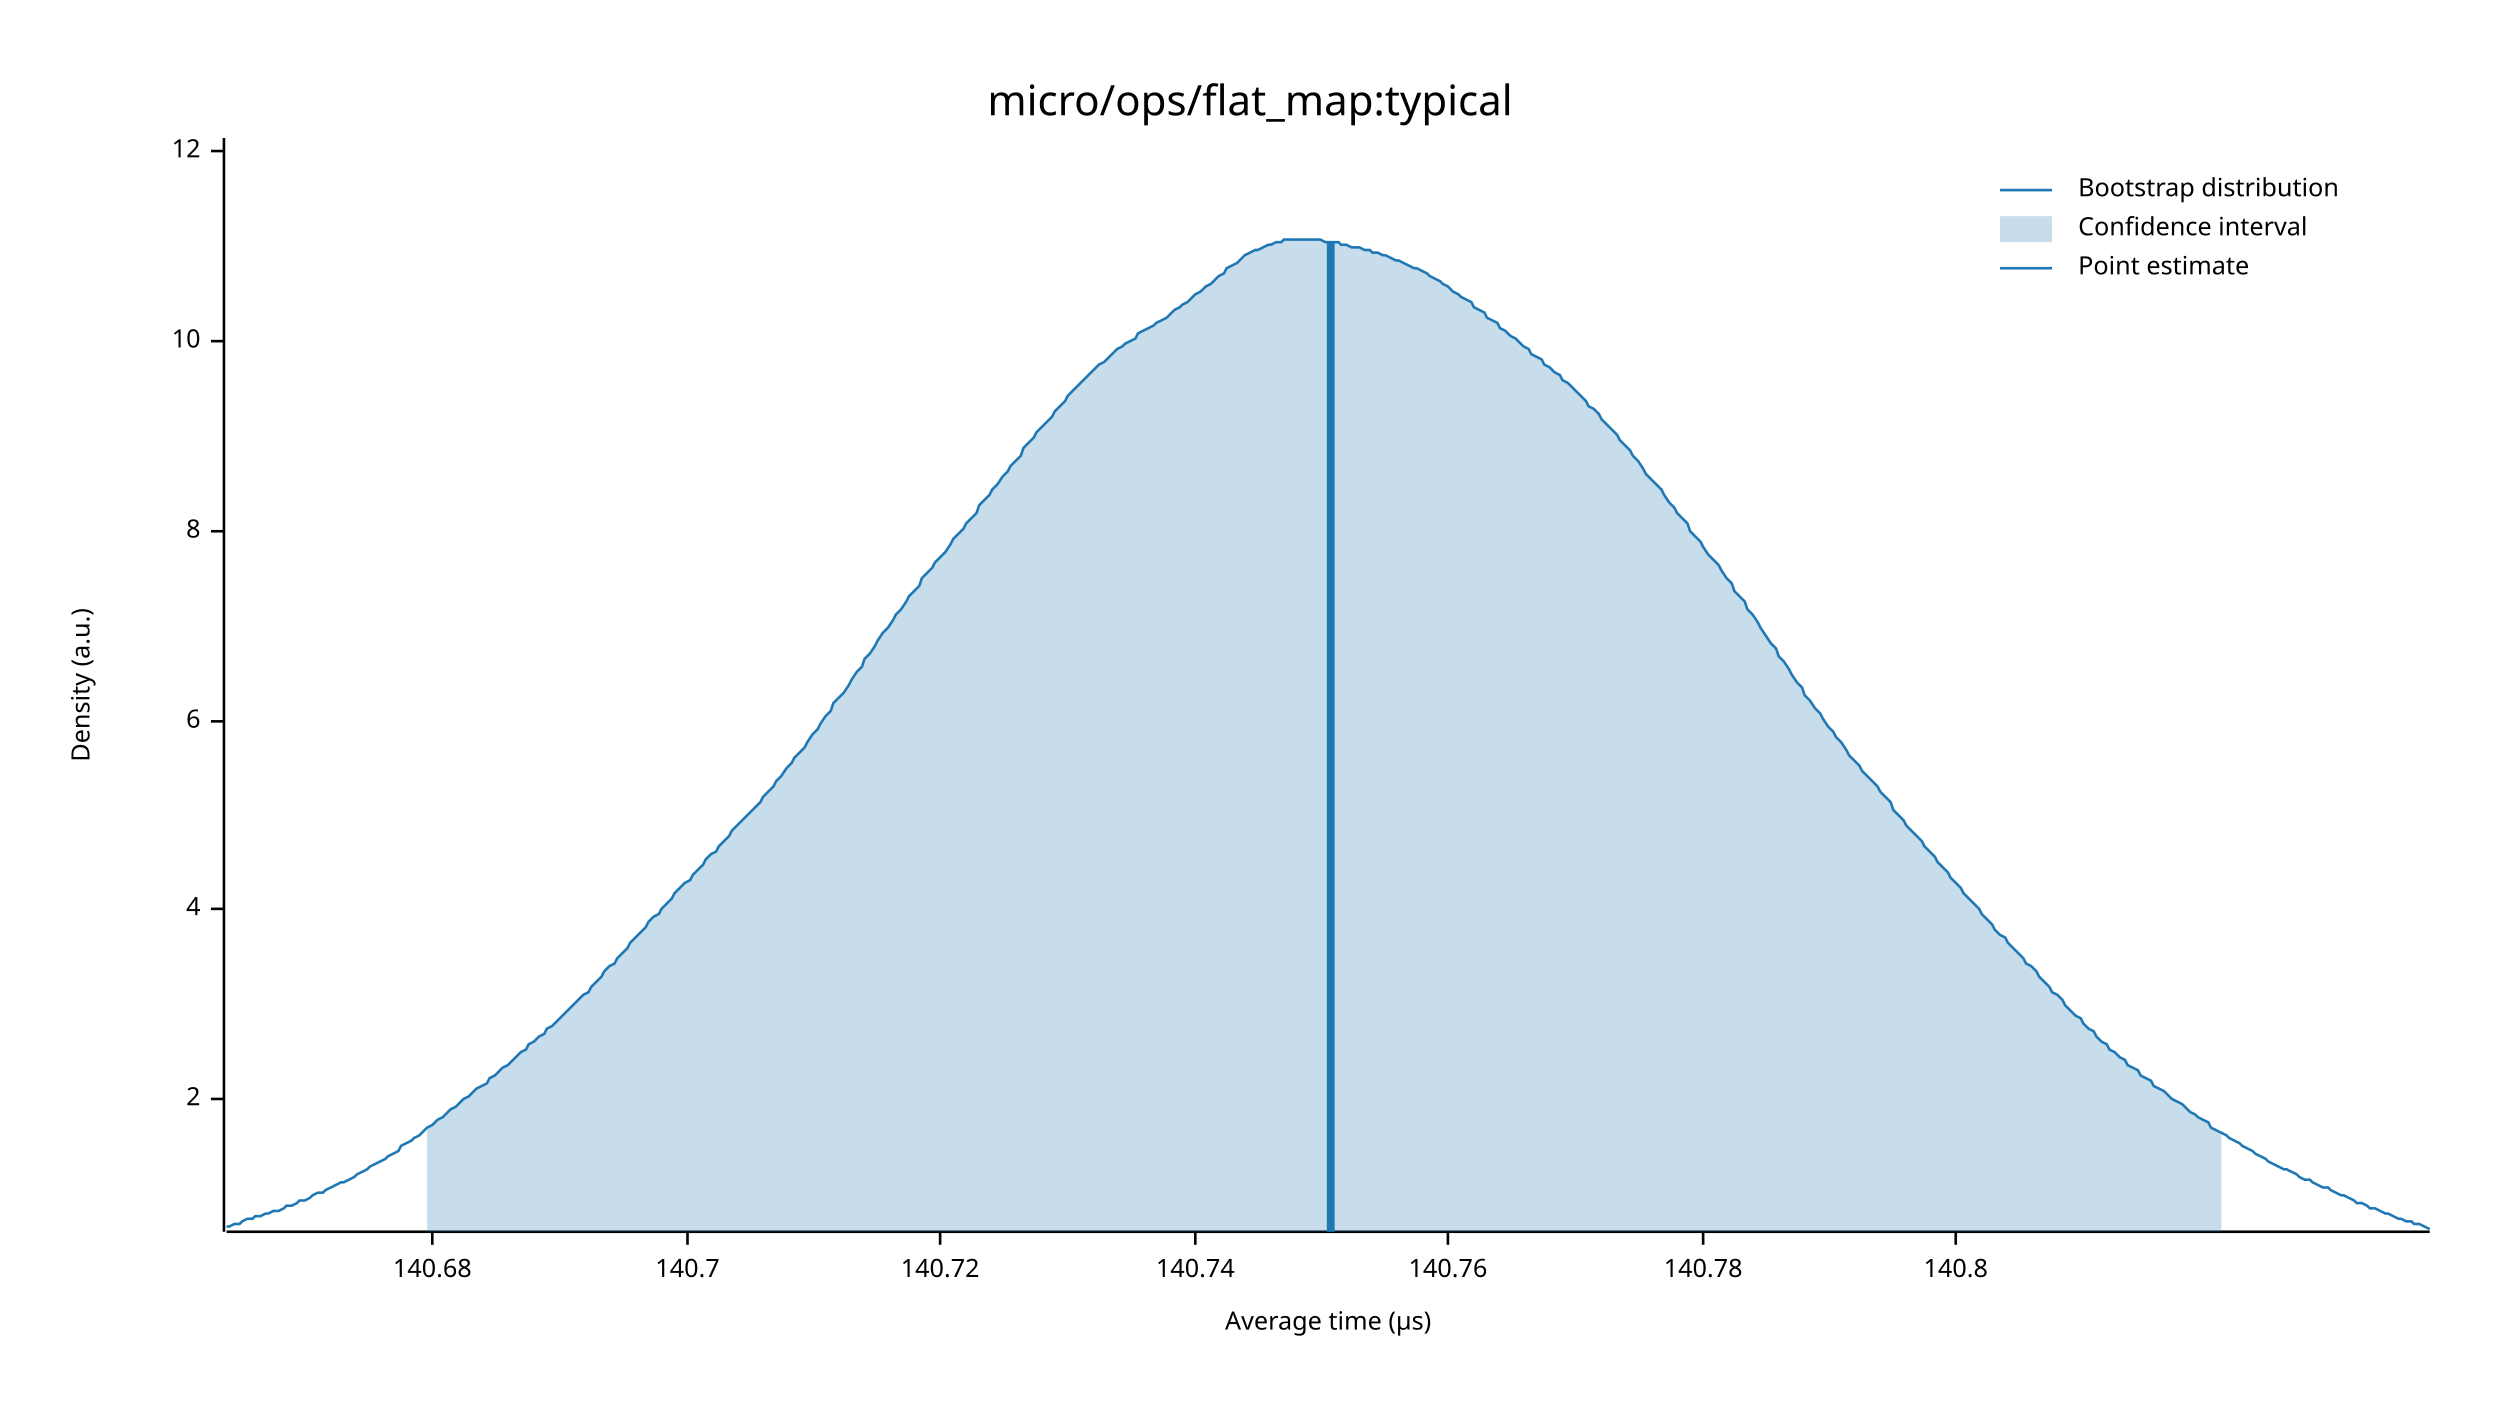
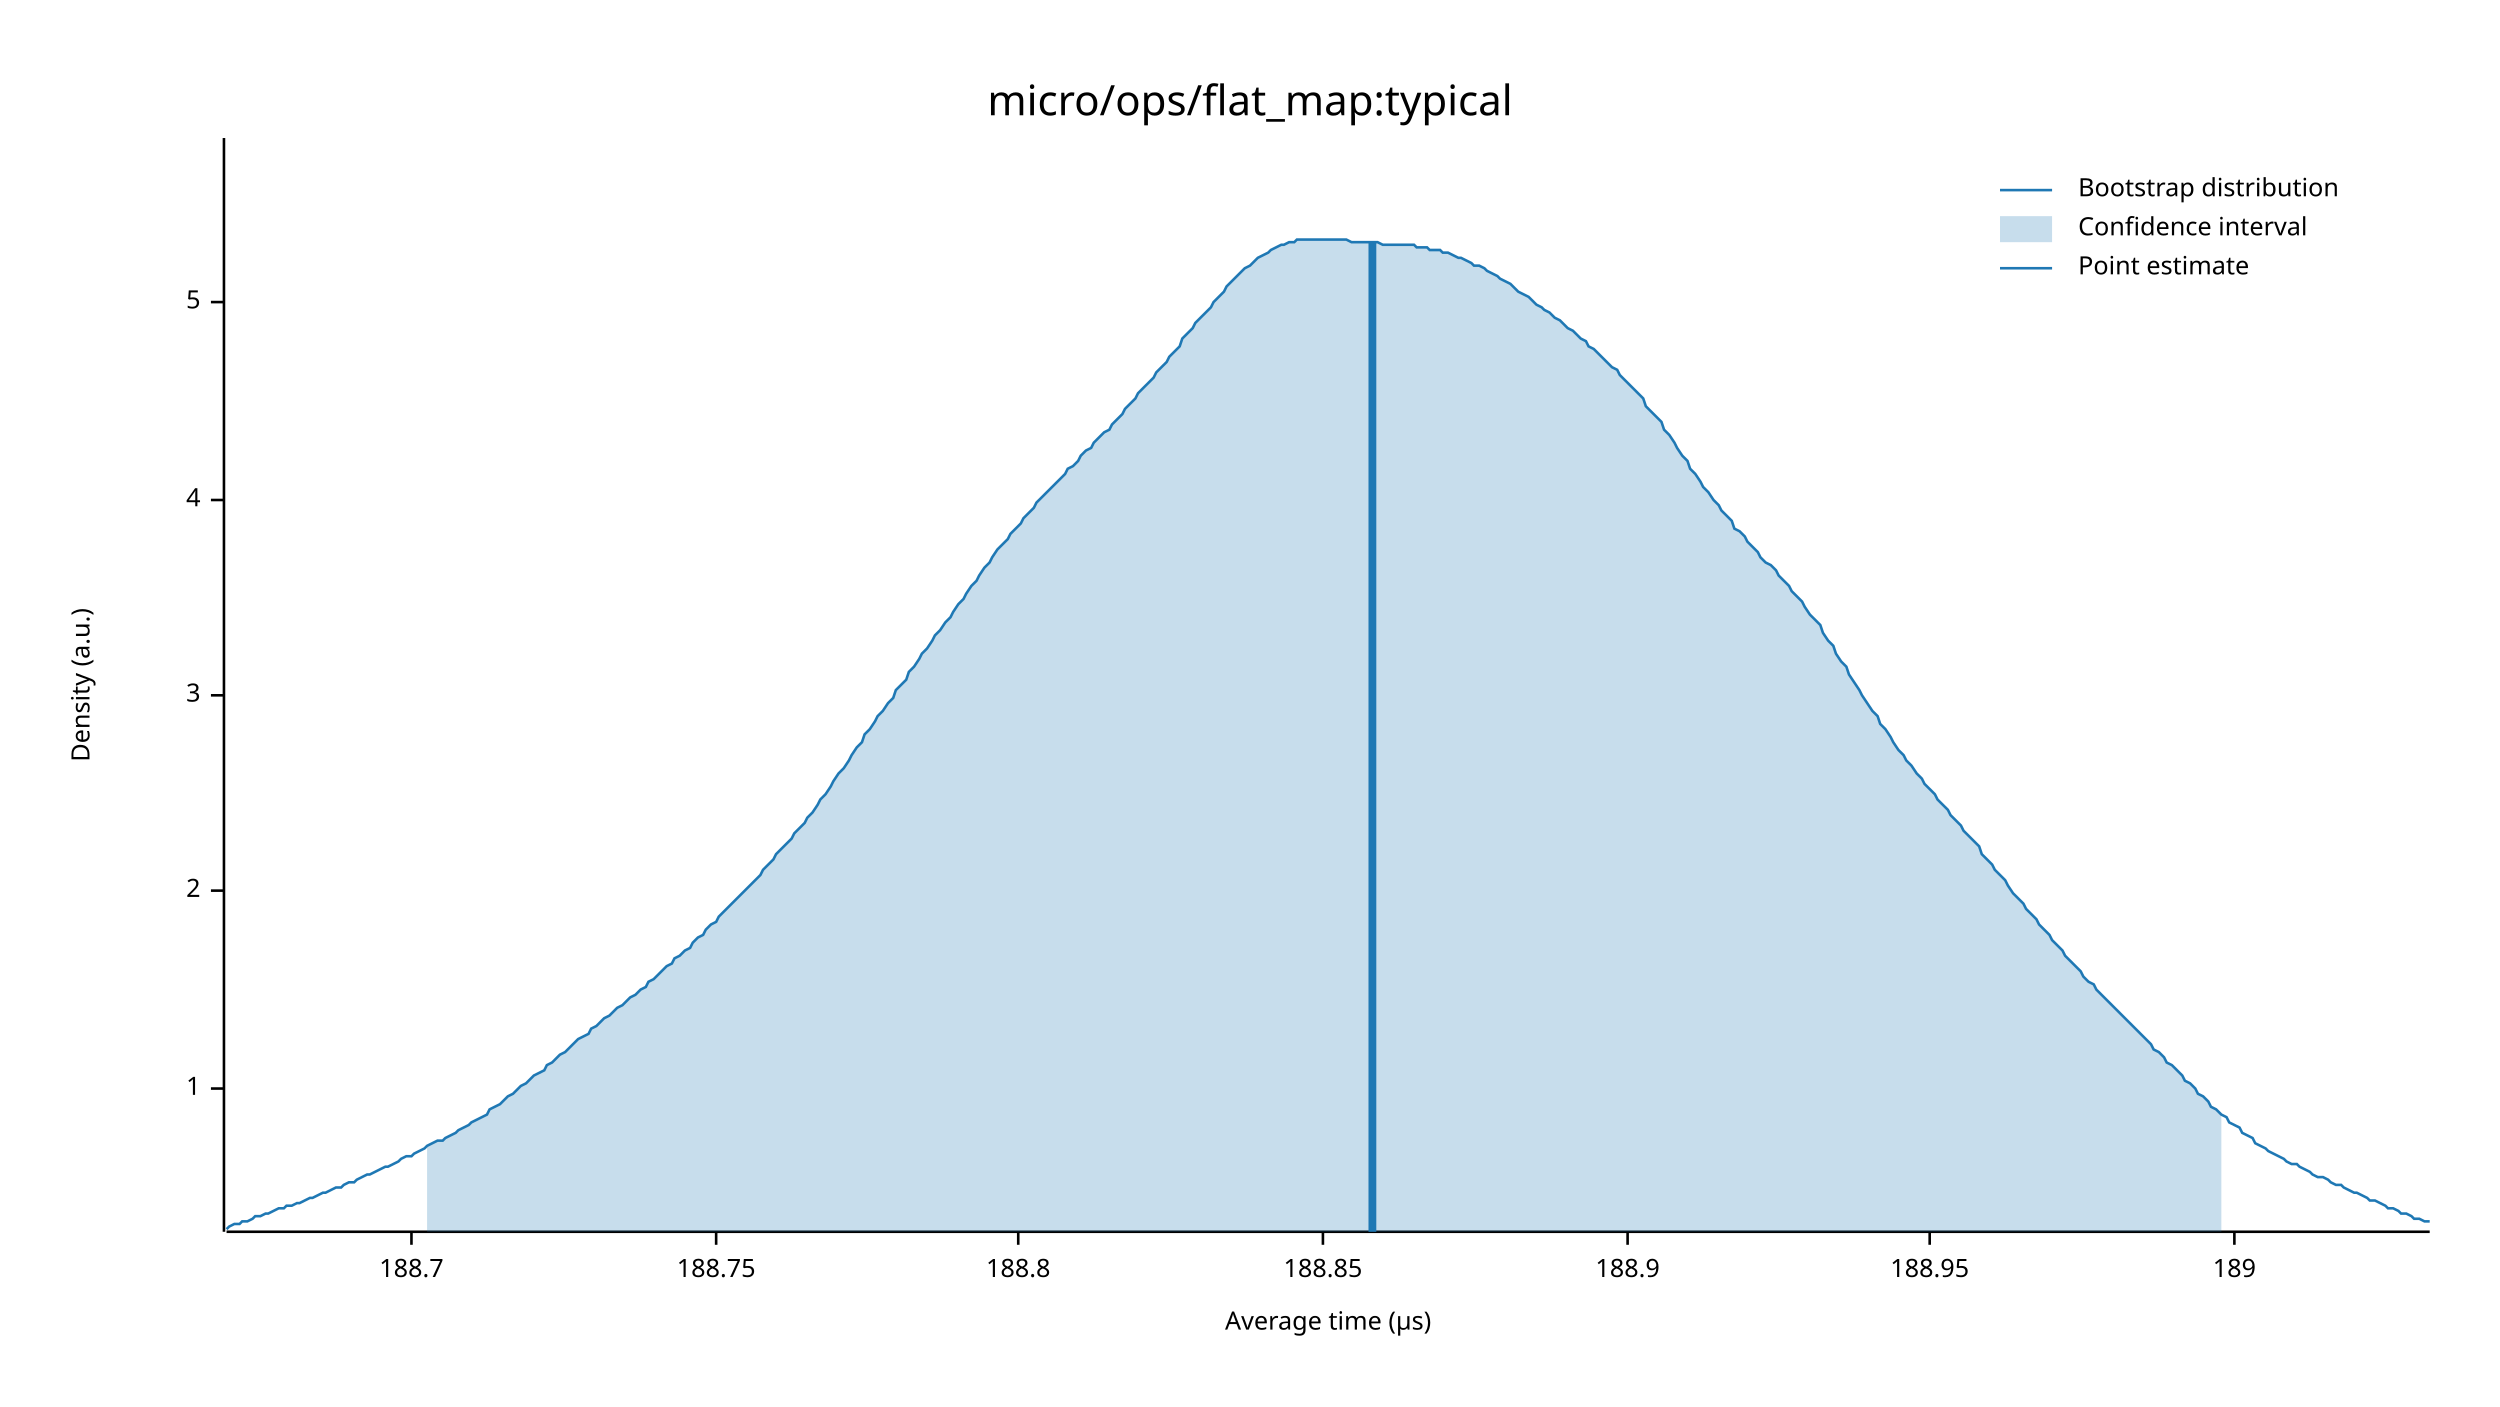
<svg xmlns="http://www.w3.org/2000/svg" width="960" height="540" viewBox="0 0 960 540">
  <text x="480" y="32" dy="0.76em" text-anchor="middle" font-family="sans-serif" font-size="16.129" opacity="1" fill="#000000">
micro/ops/flat_map:typical
</text>
  <text x="27" y="263" dy="0.76em" text-anchor="middle" font-family="sans-serif" font-size="9.677" opacity="1" fill="#000000" transform="rotate(270, 27, 263)">
Density (a.u.)
</text>
  <text x="510" y="513" dy="-0.5ex" text-anchor="middle" font-family="sans-serif" font-size="9.677" opacity="1" fill="#000000">
Average time (µs)
</text>
  <polyline fill="none" opacity="1" stroke="#000000" stroke-width="1" points="86,53 86,473 " />
-   <text x="77" y="422" dy="0.5ex" text-anchor="end" font-family="sans-serif" font-size="9.677" opacity="1" fill="#000000">
+   <text x="77" y="418" dy="0.5ex" text-anchor="end" font-family="sans-serif" font-size="9.677" opacity="1" fill="#000000">
+ 1
+ </text>
+   <polyline fill="none" opacity="1" stroke="#000000" stroke-width="1" points="81,418 86,418 " />
+   <text x="77" y="342" dy="0.5ex" text-anchor="end" font-family="sans-serif" font-size="9.677" opacity="1" fill="#000000">
2
</text>
-   <polyline fill="none" opacity="1" stroke="#000000" stroke-width="1" points="81,422 86,422 " />
-   <text x="77" y="349" dy="0.5ex" text-anchor="end" font-family="sans-serif" font-size="9.677" opacity="1" fill="#000000">
+   <polyline fill="none" opacity="1" stroke="#000000" stroke-width="1" points="81,342 86,342 " />
+   <text x="77" y="267" dy="0.5ex" text-anchor="end" font-family="sans-serif" font-size="9.677" opacity="1" fill="#000000">
+ 3
+ </text>
+   <polyline fill="none" opacity="1" stroke="#000000" stroke-width="1" points="81,267 86,267 " />
+   <text x="77" y="192" dy="0.5ex" text-anchor="end" font-family="sans-serif" font-size="9.677" opacity="1" fill="#000000">
4
</text>
-   <polyline fill="none" opacity="1" stroke="#000000" stroke-width="1" points="81,349 86,349 " />
-   <text x="77" y="277" dy="0.5ex" text-anchor="end" font-family="sans-serif" font-size="9.677" opacity="1" fill="#000000">
- 6
+   <polyline fill="none" opacity="1" stroke="#000000" stroke-width="1" points="81,192 86,192 " />
+   <text x="77" y="116" dy="0.5ex" text-anchor="end" font-family="sans-serif" font-size="9.677" opacity="1" fill="#000000">
+ 5
</text>
-   <polyline fill="none" opacity="1" stroke="#000000" stroke-width="1" points="81,277 86,277 " />
-   <text x="77" y="204" dy="0.5ex" text-anchor="end" font-family="sans-serif" font-size="9.677" opacity="1" fill="#000000">
- 8
+   <polyline fill="none" opacity="1" stroke="#000000" stroke-width="1" points="81,116 86,116 " />
+   <polyline fill="none" opacity="1" stroke="#000000" stroke-width="1" points="87,473 933,473 " />
+   <text x="158" y="483" dy="0.76em" text-anchor="middle" font-family="sans-serif" font-size="9.677" opacity="1" fill="#000000">
+ 188.7
</text>
-   <polyline fill="none" opacity="1" stroke="#000000" stroke-width="1" points="81,204 86,204 " />
-   <text x="77" y="131" dy="0.5ex" text-anchor="end" font-family="sans-serif" font-size="9.677" opacity="1" fill="#000000">
- 10
+   <polyline fill="none" opacity="1" stroke="#000000" stroke-width="1" points="158,473 158,478 " />
+   <text x="275" y="483" dy="0.76em" text-anchor="middle" font-family="sans-serif" font-size="9.677" opacity="1" fill="#000000">
+ 188.75
</text>
-   <polyline fill="none" opacity="1" stroke="#000000" stroke-width="1" points="81,131 86,131 " />
-   <text x="77" y="58" dy="0.5ex" text-anchor="end" font-family="sans-serif" font-size="9.677" opacity="1" fill="#000000">
- 12
+   <polyline fill="none" opacity="1" stroke="#000000" stroke-width="1" points="275,473 275,478 " />
+   <text x="391" y="483" dy="0.76em" text-anchor="middle" font-family="sans-serif" font-size="9.677" opacity="1" fill="#000000">
+ 188.8
</text>
-   <polyline fill="none" opacity="1" stroke="#000000" stroke-width="1" points="81,58 86,58 " />
-   <polyline fill="none" opacity="1" stroke="#000000" stroke-width="1" points="87,473 933,473 " />
-   <text x="166" y="483" dy="0.76em" text-anchor="middle" font-family="sans-serif" font-size="9.677" opacity="1" fill="#000000">
- 140.68
+   <polyline fill="none" opacity="1" stroke="#000000" stroke-width="1" points="391,473 391,478 " />
+   <text x="508" y="483" dy="0.76em" text-anchor="middle" font-family="sans-serif" font-size="9.677" opacity="1" fill="#000000">
+ 188.85
</text>
-   <polyline fill="none" opacity="1" stroke="#000000" stroke-width="1" points="166,473 166,478 " />
-   <text x="264" y="483" dy="0.76em" text-anchor="middle" font-family="sans-serif" font-size="9.677" opacity="1" fill="#000000">
- 140.7
+   <polyline fill="none" opacity="1" stroke="#000000" stroke-width="1" points="508,473 508,478 " />
+   <text x="625" y="483" dy="0.76em" text-anchor="middle" font-family="sans-serif" font-size="9.677" opacity="1" fill="#000000">
+ 188.9
</text>
-   <polyline fill="none" opacity="1" stroke="#000000" stroke-width="1" points="264,473 264,478 " />
-   <text x="361" y="483" dy="0.76em" text-anchor="middle" font-family="sans-serif" font-size="9.677" opacity="1" fill="#000000">
- 140.72
+   <polyline fill="none" opacity="1" stroke="#000000" stroke-width="1" points="625,473 625,478 " />
+   <text x="741" y="483" dy="0.76em" text-anchor="middle" font-family="sans-serif" font-size="9.677" opacity="1" fill="#000000">
+ 188.95
</text>
-   <polyline fill="none" opacity="1" stroke="#000000" stroke-width="1" points="361,473 361,478 " />
-   <text x="459" y="483" dy="0.76em" text-anchor="middle" font-family="sans-serif" font-size="9.677" opacity="1" fill="#000000">
- 140.74
+   <polyline fill="none" opacity="1" stroke="#000000" stroke-width="1" points="741,473 741,478 " />
+   <text x="858" y="483" dy="0.76em" text-anchor="middle" font-family="sans-serif" font-size="9.677" opacity="1" fill="#000000">
+ 189
</text>
-   <polyline fill="none" opacity="1" stroke="#000000" stroke-width="1" points="459,473 459,478 " />
-   <text x="556" y="483" dy="0.76em" text-anchor="middle" font-family="sans-serif" font-size="9.677" opacity="1" fill="#000000">
- 140.76
- </text>
-   <polyline fill="none" opacity="1" stroke="#000000" stroke-width="1" points="556,473 556,478 " />
-   <text x="654" y="483" dy="0.76em" text-anchor="middle" font-family="sans-serif" font-size="9.677" opacity="1" fill="#000000">
- 140.78
- </text>
-   <polyline fill="none" opacity="1" stroke="#000000" stroke-width="1" points="654,473 654,478 " />
-   <text x="751" y="483" dy="0.76em" text-anchor="middle" font-family="sans-serif" font-size="9.677" opacity="1" fill="#000000">
- 140.8
- </text>
-   <polyline fill="none" opacity="1" stroke="#000000" stroke-width="1" points="751,473 751,478 " />
-   <polyline fill="none" opacity="1" stroke="#1F78B4" stroke-width="1" points="87,471 88,471 90,470 92,470 93,469 95,468 97,468 98,467 100,467 102,466 103,466 105,465 107,465 109,464 110,463 112,463 114,462 115,461 117,461 119,460 120,459 122,458 124,458 125,457 127,456 129,455 131,454 132,454 134,453 136,452 137,451 139,450 141,449 142,448 144,447 146,446 148,445 149,444 151,443 153,442 154,440 156,439 158,438 159,437 161,436 163,434 164,433 166,432 168,430 170,429 171,428 173,426 175,425 176,424 178,422 180,421 181,420 183,418 185,417 187,416 188,414 190,413 192,411 193,410 195,409 197,407 198,406 200,404 202,403 203,401 205,400 207,398 209,397 210,395 212,394 214,392 215,391 217,389 219,387 220,386 222,384 224,382 226,381 227,379 229,377 231,375 232,373 234,371 236,370 237,368 239,366 241,364 242,362 244,360 246,358 248,356 249,354 251,352 253,351 254,349 256,347 258,345 259,343 261,341 263,339 265,338 266,336 268,334 270,332 271,330 273,328 275,327 276,325 278,323 280,321 281,319 283,317 285,315 287,313 288,312 290,310 292,308 293,306 295,304 297,302 298,300 300,298 302,295 304,293 305,291 307,289 309,287 310,285 312,282 314,280 315,278 317,275 319,273 320,270 322,268 324,266 326,263 327,261 329,258 331,256 332,253 334,251 336,248 337,246 339,243 341,241 343,238 344,236 346,234 348,231 349,229 351,227 353,225 354,222 356,220 358,218 359,216 361,214 363,212 365,209 366,207 368,205 370,203 371,201 373,199 375,197 376,194 378,192 380,190 381,188 383,186 385,183 387,181 388,179 390,177 392,175 393,172 395,170 397,168 398,166 400,164 402,162 404,160 405,158 407,156 409,154 410,152 412,150 414,148 415,147 417,145 419,143 420,142 422,140 424,139 426,137 427,136 429,134 431,133 432,132 434,131 436,130 437,128 439,127 441,126 443,125 444,124 446,123 448,122 449,121 451,119 453,118 454,117 456,116 458,114 459,113 461,112 463,110 465,109 466,108 468,106 470,105 471,103 473,102 475,101 476,100 478,98 480,97 482,96 483,96 485,95 487,94 488,94 490,93 492,93 493,92 495,92 497,92 498,92 500,92 502,92 504,92 505,92 507,92 509,93 510,93 512,93 514,93 515,94 517,94 519,95 521,95 522,95 524,96 526,96 527,97 529,97 531,98 532,98 534,99 536,100 537,100 539,101 541,102 543,103 544,103 546,104 548,105 549,106 551,107 553,108 554,109 556,110 558,112 560,113 561,114 563,115 565,116 566,118 568,119 570,120 571,122 573,123 575,124 576,126 578,127 580,129 582,130 583,131 585,133 587,134 588,136 590,137 592,138 593,140 595,141 597,143 599,144 600,146 602,147 604,149 605,150 607,152 609,154 610,156 612,157 614,159 615,161 617,163 619,165 621,167 622,169 624,171 626,173 627,175 629,177 631,180 632,182 634,184 636,186 638,188 639,190 641,193 643,195 644,197 646,199 648,201 649,204 651,206 653,208 654,210 656,213 658,215 660,217 661,219 663,222 665,224 666,227 668,229 670,231 671,234 673,236 675,239 676,241 678,244 680,247 682,249 683,252 685,254 687,257 688,259 690,262 692,264 693,267 695,269 697,272 699,274 700,276 702,279 704,281 705,283 707,285 709,288 710,290 712,292 714,294 715,296 717,298 719,300 721,302 722,304 724,306 726,308 727,311 729,313 731,315 732,317 734,319 736,321 738,323 739,325 741,327 743,329 744,331 746,333 748,335 749,337 751,339 753,341 754,343 756,345 758,347 760,349 761,351 763,353 765,355 766,357 768,359 770,360 771,362 773,364 775,366 777,368 778,370 780,371 782,373 783,375 785,377 787,379 788,381 790,382 792,384 793,386 795,388 797,390 799,391 800,393 802,395 804,396 805,398 807,400 809,401 810,403 812,404 814,406 816,407 817,409 819,410 821,411 822,413 824,414 826,415 827,417 829,418 831,419 832,420 834,422 836,423 838,424 839,425 841,427 843,428 844,429 846,430 848,431 849,433 851,434 853,435 855,436 856,437 858,438 860,439 861,440 863,441 865,442 866,443 868,444 870,445 871,446 873,447 875,448 877,449 878,449 880,450 882,451 883,452 885,453 887,453 888,454 890,455 892,456 894,456 895,457 897,458 899,459 900,459 902,460 904,461 905,462 907,462 909,463 910,464 912,464 914,465 916,466 917,466 919,467 921,468 922,468 924,469 926,469 927,470 929,470 931,471 933,472 " />
-   <polygon opacity="0.25" fill="#1F78B4" points="164,433 166,432 168,430 170,429 171,428 173,426 175,425 176,424 178,422 180,421 181,420 183,418 185,417 187,416 188,414 190,413 192,411 193,410 195,409 197,407 198,406 200,404 202,403 203,401 205,400 207,398 209,397 210,395 212,394 214,392 215,391 217,389 219,387 220,386 222,384 224,382 226,381 227,379 229,377 231,375 232,373 234,371 236,370 237,368 239,366 241,364 242,362 244,360 246,358 248,356 249,354 251,352 253,351 254,349 256,347 258,345 259,343 261,341 263,339 265,338 266,336 268,334 270,332 271,330 273,328 275,327 276,325 278,323 280,321 281,319 283,317 285,315 287,313 288,312 290,310 292,308 293,306 295,304 297,302 298,300 300,298 302,295 304,293 305,291 307,289 309,287 310,285 312,282 314,280 315,278 317,275 319,273 320,270 322,268 324,266 326,263 327,261 329,258 331,256 332,253 334,251 336,248 337,246 339,243 341,241 343,238 344,236 346,234 348,231 349,229 351,227 353,225 354,222 356,220 358,218 359,216 361,214 363,212 365,209 366,207 368,205 370,203 371,201 373,199 375,197 376,194 378,192 380,190 381,188 383,186 385,183 387,181 388,179 390,177 392,175 393,172 395,170 397,168 398,166 400,164 402,162 404,160 405,158 407,156 409,154 410,152 412,150 414,148 415,147 417,145 419,143 420,142 422,140 424,139 426,137 427,136 429,134 431,133 432,132 434,131 436,130 437,128 439,127 441,126 443,125 444,124 446,123 448,122 449,121 451,119 453,118 454,117 456,116 458,114 459,113 461,112 463,110 465,109 466,108 468,106 470,105 471,103 473,102 475,101 476,100 478,98 480,97 482,96 483,96 485,95 487,94 488,94 490,93 492,93 493,92 495,92 497,92 498,92 500,92 502,92 504,92 505,92 507,92 509,93 510,93 512,93 514,93 515,94 517,94 519,95 521,95 522,95 524,96 526,96 527,97 529,97 531,98 532,98 534,99 536,100 537,100 539,101 541,102 543,103 544,103 546,104 548,105 549,106 551,107 553,108 554,109 556,110 558,112 560,113 561,114 563,115 565,116 566,118 568,119 570,120 571,122 573,123 575,124 576,126 578,127 580,129 582,130 583,131 585,133 587,134 588,136 590,137 592,138 593,140 595,141 597,143 599,144 600,146 602,147 604,149 605,150 607,152 609,154 610,156 612,157 614,159 615,161 617,163 619,165 621,167 622,169 624,171 626,173 627,175 629,177 631,180 632,182 634,184 636,186 638,188 639,190 641,193 643,195 644,197 646,199 648,201 649,204 651,206 653,208 654,210 656,213 658,215 660,217 661,219 663,222 665,224 666,227 668,229 670,231 671,234 673,236 675,239 676,241 678,244 680,247 682,249 683,252 685,254 687,257 688,259 690,262 692,264 693,267 695,269 697,272 699,274 700,276 702,279 704,281 705,283 707,285 709,288 710,290 712,292 714,294 715,296 717,298 719,300 721,302 722,304 724,306 726,308 727,311 729,313 731,315 732,317 734,319 736,321 738,323 739,325 741,327 743,329 744,331 746,333 748,335 749,337 751,339 753,341 754,343 756,345 758,347 760,349 761,351 763,353 765,355 766,357 768,359 770,360 771,362 773,364 775,366 777,368 778,370 780,371 782,373 783,375 785,377 787,379 788,381 790,382 792,384 793,386 795,388 797,390 799,391 800,393 802,395 804,396 805,398 807,400 809,401 810,403 812,404 814,406 816,407 817,409 819,410 821,411 822,413 824,414 826,415 827,417 829,418 831,419 832,420 834,422 836,423 838,424 839,425 841,427 843,428 844,429 846,430 848,431 849,433 851,434 853,435 853,473 164,473 " />
-   <polyline fill="none" opacity="1" stroke="#1F78B4" stroke-width="3" points="511,473 511,93 " />
+   <polyline fill="none" opacity="1" stroke="#000000" stroke-width="1" points="858,473 858,478 " />
+   <polyline fill="none" opacity="1" stroke="#1F78B4" stroke-width="1" points="87,472 88,471 90,470 92,470 93,469 95,469 97,468 98,467 100,467 102,466 103,466 105,465 107,464 109,464 110,463 112,463 114,462 115,462 117,461 119,460 120,460 122,459 124,458 125,458 127,457 129,456 131,456 132,455 134,454 136,454 137,453 139,452 141,451 142,451 144,450 146,449 148,448 149,448 151,447 153,446 154,445 156,444 158,444 159,443 161,442 163,441 164,440 166,439 168,438 170,438 171,437 173,436 175,435 176,434 178,433 180,432 181,431 183,430 185,429 187,428 188,426 190,425 192,424 193,423 195,421 197,420 198,419 200,417 202,416 203,415 205,413 207,412 209,411 210,409 212,408 214,406 215,405 217,404 219,402 220,401 222,399 224,398 226,397 227,395 229,394 231,392 232,391 234,390 236,388 237,387 239,386 241,384 242,383 244,382 246,380 248,379 249,377 251,376 253,374 254,373 256,371 258,370 259,368 261,367 263,365 265,364 266,362 268,360 270,359 271,357 273,355 275,354 276,352 278,350 280,348 281,347 283,345 285,343 287,341 288,340 290,338 292,336 293,334 295,332 297,330 298,328 300,326 302,324 304,322 305,320 307,318 309,316 310,314 312,312 314,309 315,307 317,305 319,302 320,300 322,297 324,295 326,292 327,290 329,287 331,285 332,282 334,280 336,277 337,275 339,273 341,270 343,268 344,265 346,263 348,261 349,258 351,256 353,253 354,251 356,249 358,246 359,244 361,242 363,239 365,237 366,235 368,232 370,230 371,228 373,225 375,223 376,221 378,218 380,216 381,214 383,211 385,209 387,207 388,205 390,203 392,201 393,199 395,197 397,195 398,193 400,191 402,189 404,187 405,186 407,184 409,182 410,180 412,179 414,177 415,175 417,173 419,172 420,170 422,168 424,166 426,165 427,163 429,161 431,159 432,157 434,155 436,153 437,151 439,149 441,147 443,145 444,143 446,141 448,139 449,137 451,135 453,133 454,130 456,128 458,126 459,124 461,122 463,120 465,118 466,116 468,114 470,112 471,110 473,108 475,106 476,105 478,103 480,102 482,100 483,99 485,98 487,97 488,96 490,95 492,94 493,94 495,93 497,93 498,92 500,92 502,92 504,92 505,92 507,92 509,92 510,92 512,92 514,92 515,92 517,92 519,93 521,93 522,93 524,93 526,93 527,93 529,93 531,94 532,94 534,94 536,94 537,94 539,94 541,94 543,94 544,95 546,95 548,95 549,96 551,96 553,96 554,97 556,97 558,98 560,99 561,99 563,100 565,101 566,102 568,102 570,103 571,104 573,105 575,106 576,107 578,108 580,109 582,111 583,112 585,113 587,114 588,115 590,117 592,118 593,119 595,120 597,122 599,123 600,124 602,126 604,127 605,128 607,130 609,131 610,133 612,134 614,136 615,137 617,139 619,141 621,142 622,144 624,146 626,148 627,149 629,151 631,153 632,156 634,158 636,160 638,162 639,165 641,167 643,170 644,172 646,175 648,177 649,180 651,182 653,185 654,187 656,189 658,192 660,194 661,196 663,198 665,200 666,203 668,204 670,206 671,208 673,210 675,212 676,214 678,216 680,217 682,219 683,221 685,223 687,225 688,227 690,229 692,231 693,233 695,236 697,238 699,240 700,243 702,246 704,248 705,251 707,254 709,256 710,259 712,262 714,265 715,267 717,270 719,273 721,275 722,278 724,280 726,283 727,285 729,288 731,290 732,292 734,294 736,297 738,299 739,301 741,303 743,305 744,307 746,309 748,311 749,313 751,315 753,317 754,319 756,321 758,323 760,325 761,328 763,330 765,332 766,334 768,336 770,338 771,340 773,343 775,345 777,347 778,349 780,351 782,353 783,355 785,357 787,359 788,361 790,363 792,365 793,367 795,369 797,371 799,373 800,375 802,377 804,378 805,380 807,382 809,384 810,385 812,387 814,389 816,391 817,392 819,394 821,396 822,397 824,399 826,401 827,403 829,404 831,406 832,408 834,409 836,411 838,413 839,415 841,416 843,418 844,420 846,421 848,423 849,425 851,426 853,428 855,429 856,431 858,432 860,433 861,435 863,436 865,437 866,439 868,440 870,441 871,442 873,443 875,444 877,445 878,446 880,447 882,447 883,448 885,449 887,450 888,451 890,452 892,452 894,453 895,454 897,455 899,455 900,456 902,457 904,458 905,458 907,459 909,460 910,461 912,461 914,462 916,463 917,464 919,464 921,465 922,466 924,466 926,467 927,468 929,468 931,469 933,469 " />
+   <polygon opacity="0.25" fill="#1F78B4" points="164,440 166,439 168,438 170,438 171,437 173,436 175,435 176,434 178,433 180,432 181,431 183,430 185,429 187,428 188,426 190,425 192,424 193,423 195,421 197,420 198,419 200,417 202,416 203,415 205,413 207,412 209,411 210,409 212,408 214,406 215,405 217,404 219,402 220,401 222,399 224,398 226,397 227,395 229,394 231,392 232,391 234,390 236,388 237,387 239,386 241,384 242,383 244,382 246,380 248,379 249,377 251,376 253,374 254,373 256,371 258,370 259,368 261,367 263,365 265,364 266,362 268,360 270,359 271,357 273,355 275,354 276,352 278,350 280,348 281,347 283,345 285,343 287,341 288,340 290,338 292,336 293,334 295,332 297,330 298,328 300,326 302,324 304,322 305,320 307,318 309,316 310,314 312,312 314,309 315,307 317,305 319,302 320,300 322,297 324,295 326,292 327,290 329,287 331,285 332,282 334,280 336,277 337,275 339,273 341,270 343,268 344,265 346,263 348,261 349,258 351,256 353,253 354,251 356,249 358,246 359,244 361,242 363,239 365,237 366,235 368,232 370,230 371,228 373,225 375,223 376,221 378,218 380,216 381,214 383,211 385,209 387,207 388,205 390,203 392,201 393,199 395,197 397,195 398,193 400,191 402,189 404,187 405,186 407,184 409,182 410,180 412,179 414,177 415,175 417,173 419,172 420,170 422,168 424,166 426,165 427,163 429,161 431,159 432,157 434,155 436,153 437,151 439,149 441,147 443,145 444,143 446,141 448,139 449,137 451,135 453,133 454,130 456,128 458,126 459,124 461,122 463,120 465,118 466,116 468,114 470,112 471,110 473,108 475,106 476,105 478,103 480,102 482,100 483,99 485,98 487,97 488,96 490,95 492,94 493,94 495,93 497,93 498,92 500,92 502,92 504,92 505,92 507,92 509,92 510,92 512,92 514,92 515,92 517,92 519,93 521,93 522,93 524,93 526,93 527,93 529,93 531,94 532,94 534,94 536,94 537,94 539,94 541,94 543,94 544,95 546,95 548,95 549,96 551,96 553,96 554,97 556,97 558,98 560,99 561,99 563,100 565,101 566,102 568,102 570,103 571,104 573,105 575,106 576,107 578,108 580,109 582,111 583,112 585,113 587,114 588,115 590,117 592,118 593,119 595,120 597,122 599,123 600,124 602,126 604,127 605,128 607,130 609,131 610,133 612,134 614,136 615,137 617,139 619,141 621,142 622,144 624,146 626,148 627,149 629,151 631,153 632,156 634,158 636,160 638,162 639,165 641,167 643,170 644,172 646,175 648,177 649,180 651,182 653,185 654,187 656,189 658,192 660,194 661,196 663,198 665,200 666,203 668,204 670,206 671,208 673,210 675,212 676,214 678,216 680,217 682,219 683,221 685,223 687,225 688,227 690,229 692,231 693,233 695,236 697,238 699,240 700,243 702,246 704,248 705,251 707,254 709,256 710,259 712,262 714,265 715,267 717,270 719,273 721,275 722,278 724,280 726,283 727,285 729,288 731,290 732,292 734,294 736,297 738,299 739,301 741,303 743,305 744,307 746,309 748,311 749,313 751,315 753,317 754,319 756,321 758,323 760,325 761,328 763,330 765,332 766,334 768,336 770,338 771,340 773,343 775,345 777,347 778,349 780,351 782,353 783,355 785,357 787,359 788,361 790,363 792,365 793,367 795,369 797,371 799,373 800,375 802,377 804,378 805,380 807,382 809,384 810,385 812,387 814,389 816,391 817,392 819,394 821,396 822,397 824,399 826,401 827,403 829,404 831,406 832,408 834,409 836,411 838,413 839,415 841,416 843,418 844,420 846,421 848,423 849,425 851,426 853,428 853,473 164,473 " />
+   <polyline fill="none" opacity="1" stroke="#1F78B4" stroke-width="3" points="527,473 527,93 " />
  <text x="798" y="68" dy="0.76em" text-anchor="start" font-family="sans-serif" font-size="9.677" opacity="1" fill="#000000">
Bootstrap distribution
</text>
  <text x="798" y="83" dy="0.76em" text-anchor="start" font-family="sans-serif" font-size="9.677" opacity="1" fill="#000000">
Confidence interval
</text>
  <text x="798" y="98" dy="0.76em" text-anchor="start" font-family="sans-serif" font-size="9.677" opacity="1" fill="#000000">
Point estimate
</text>
  <polyline fill="none" opacity="1" stroke="#1F78B4" stroke-width="1" points="768,73 788,73 " />
  <rect x="768" y="83" width="20" height="10" opacity="0.25" fill="#1F78B4" stroke="none" />
  <polyline fill="none" opacity="1" stroke="#1F78B4" stroke-width="1" points="768,103 788,103 " />
</svg>
